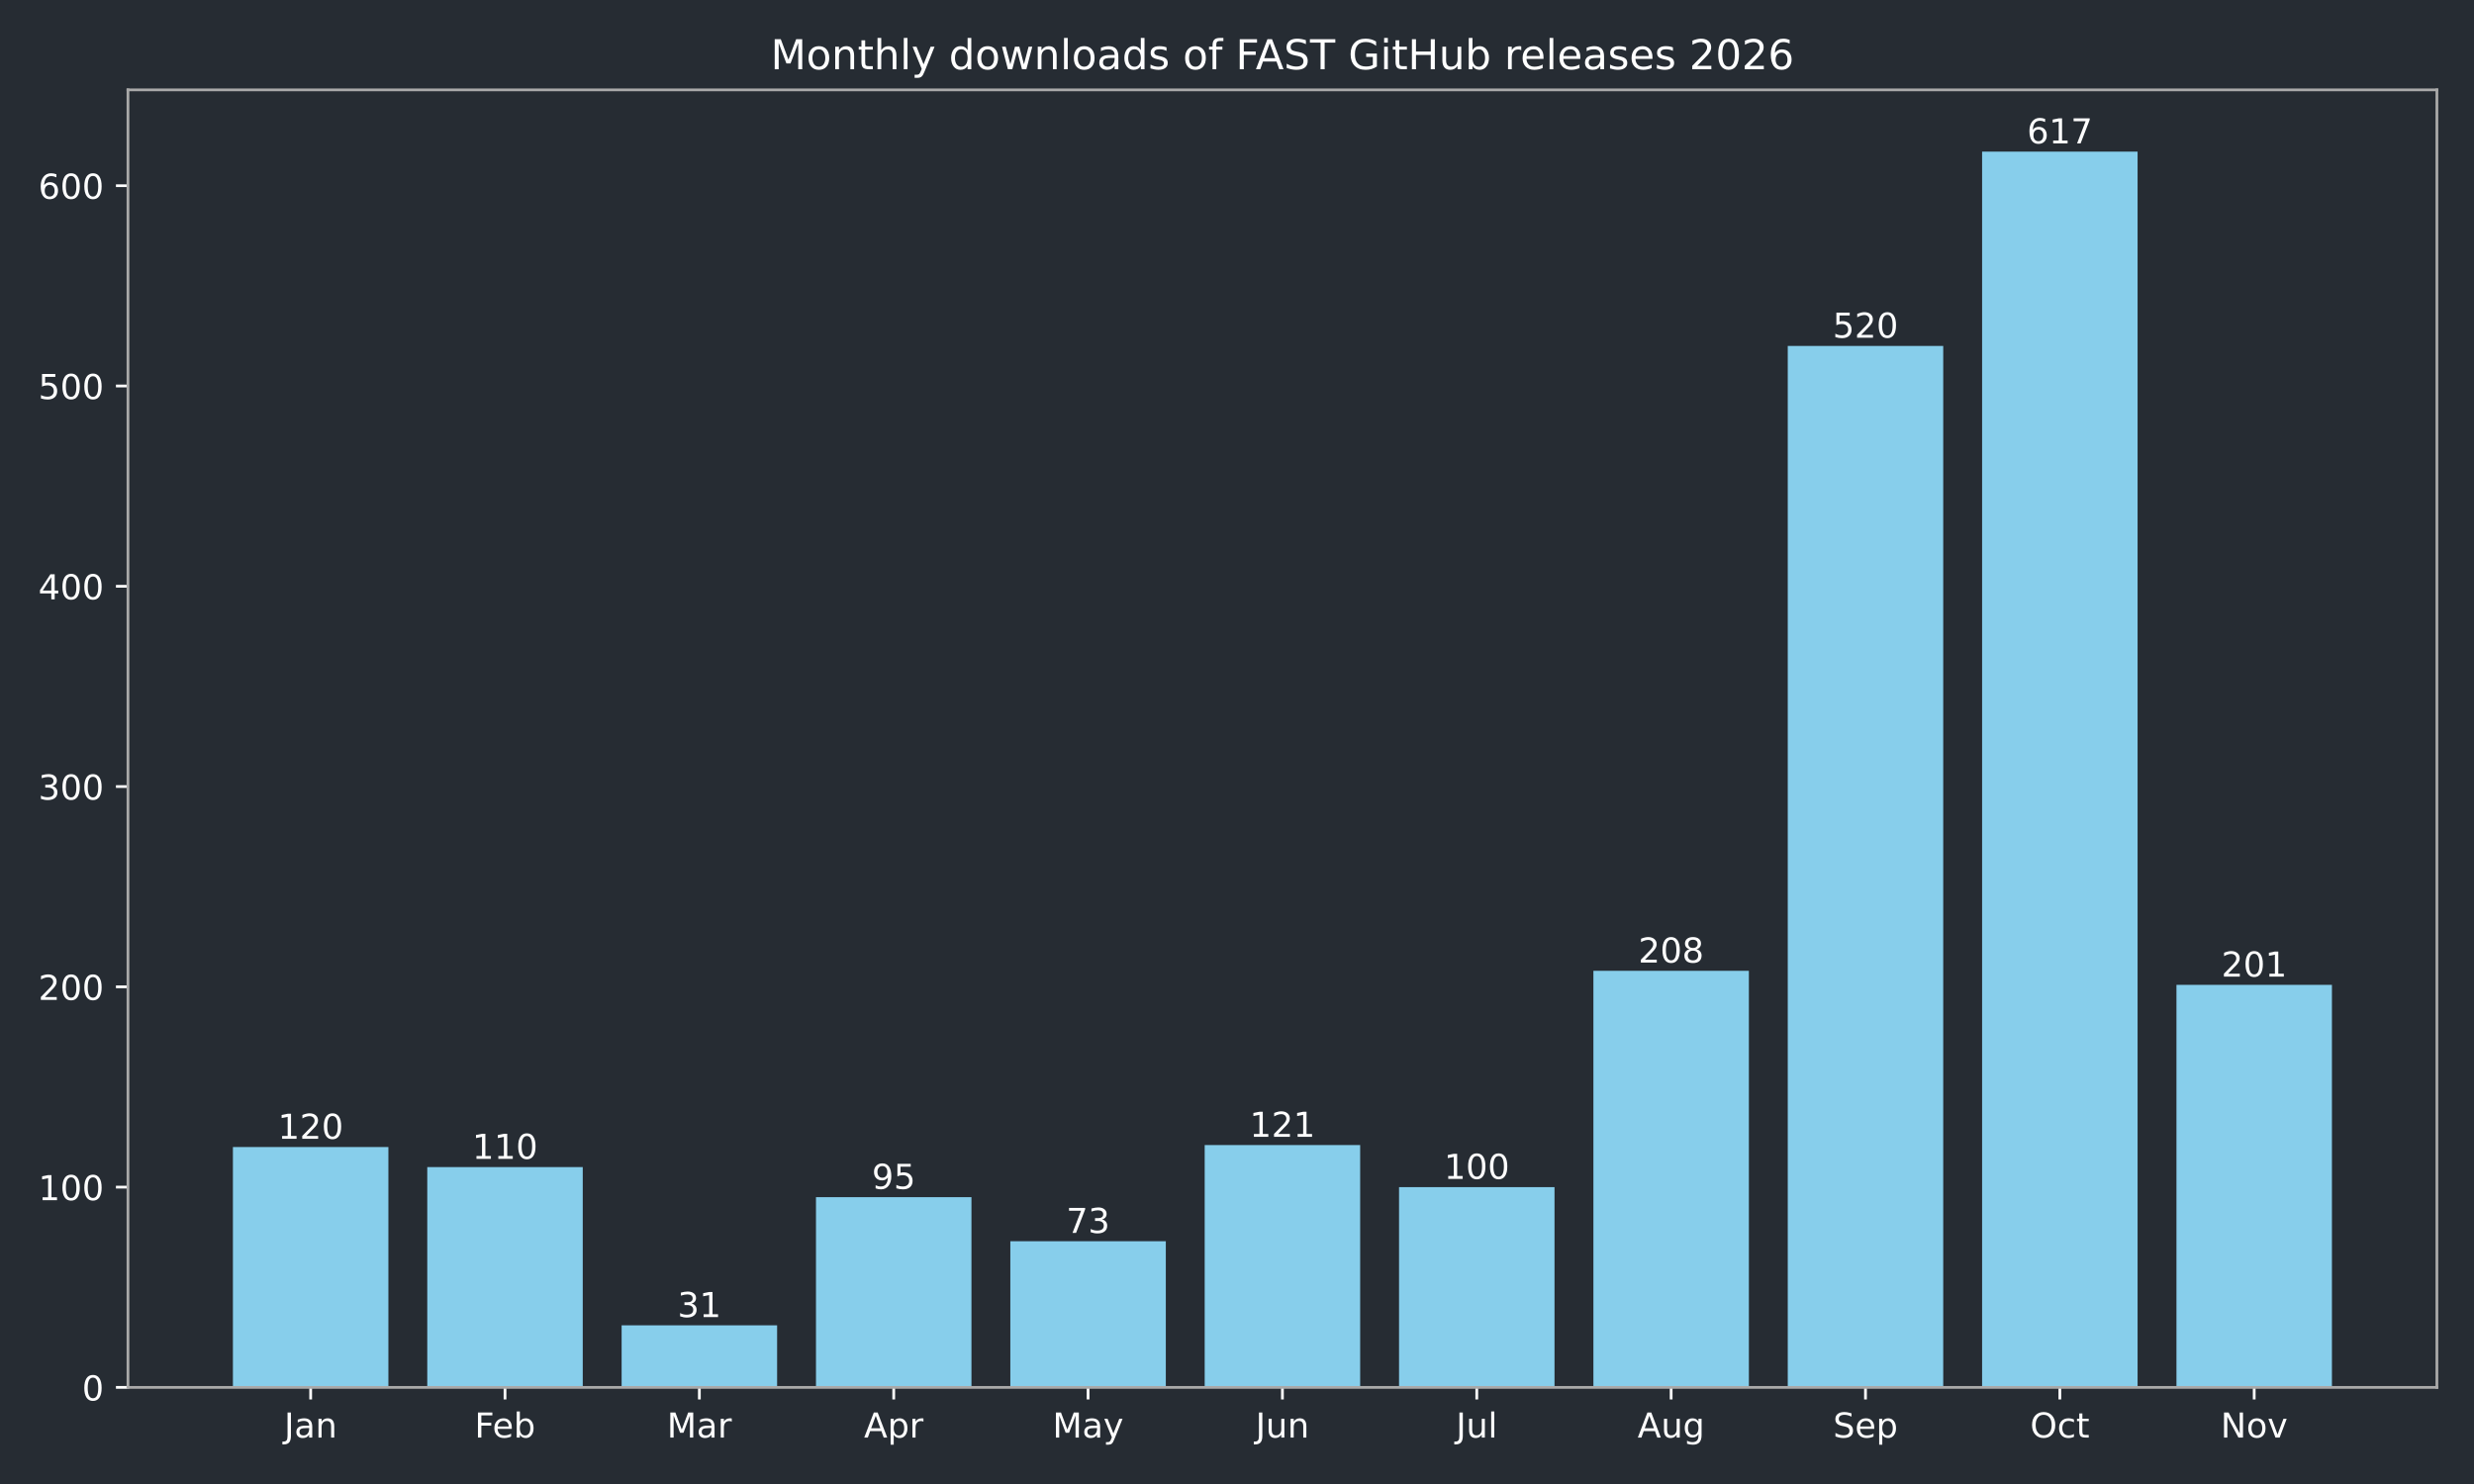
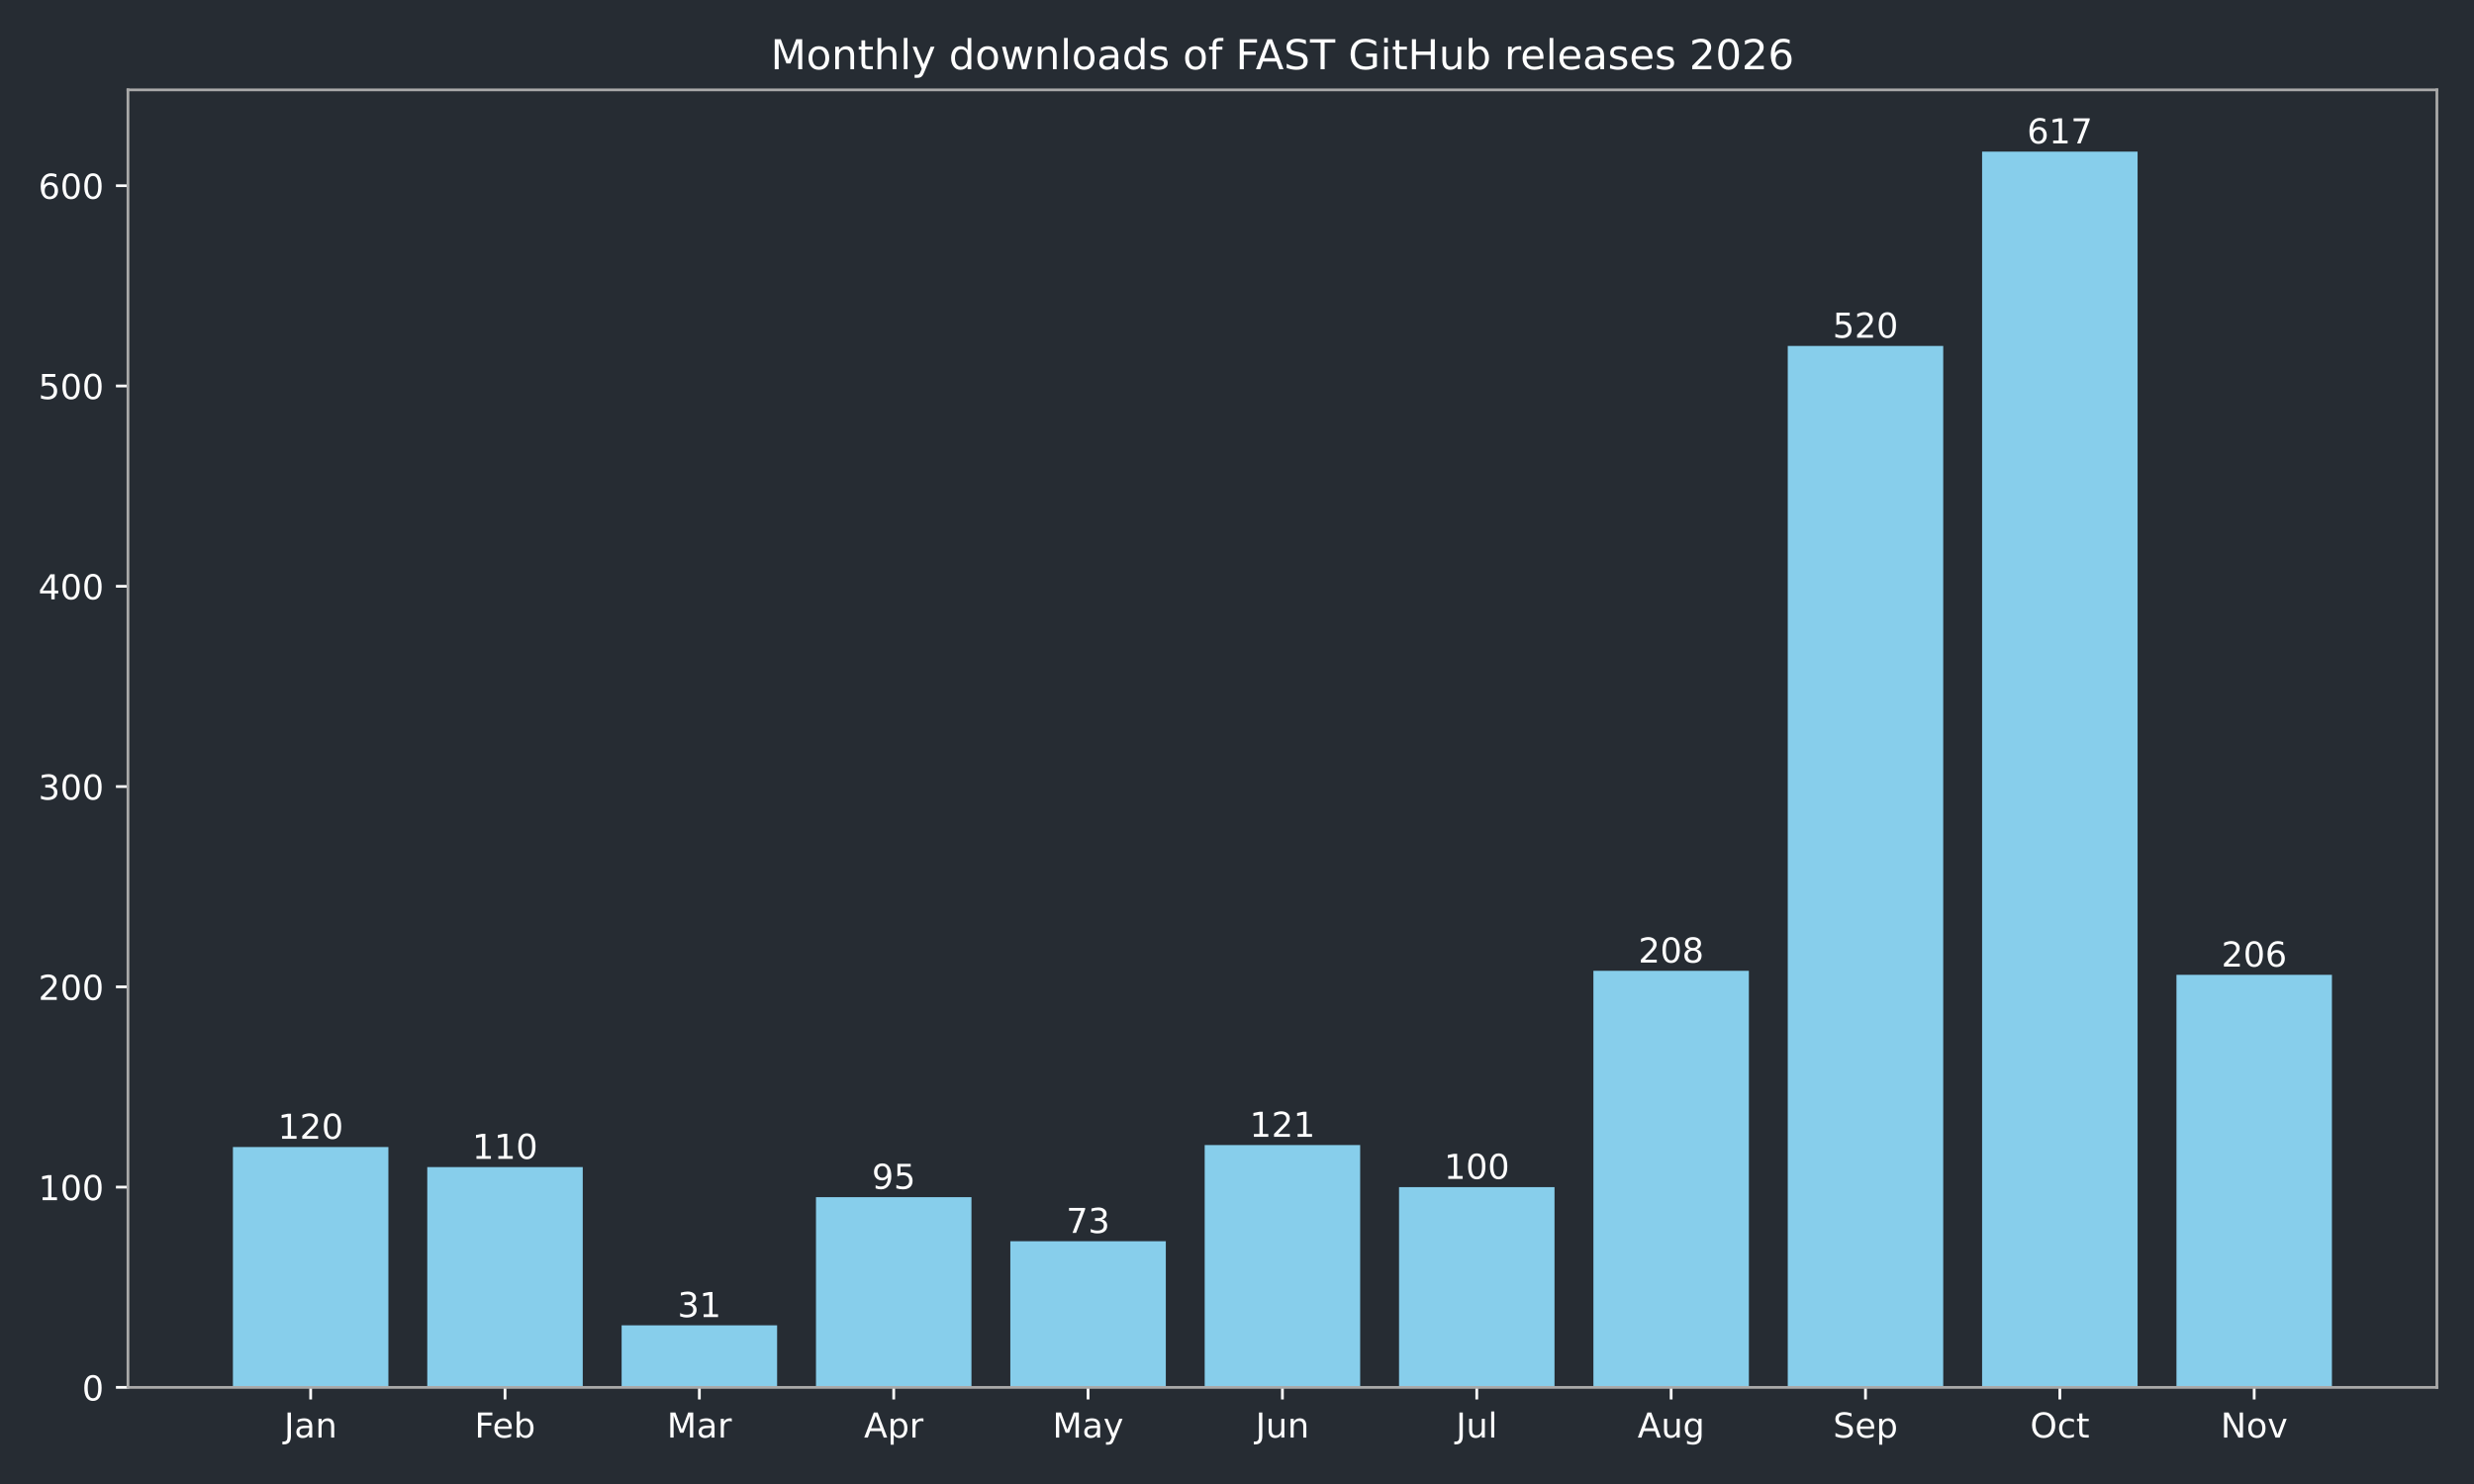
<svg xmlns="http://www.w3.org/2000/svg" xmlns:xlink="http://www.w3.org/1999/xlink" width="720pt" height="432pt" viewBox="0 0 720 432" version="1.1">
  <defs>
    <style type="text/css">*{stroke-linejoin: round; stroke-linecap: butt}</style>
  </defs>
  <g id="figure_1">
    <g id="patch_1">
      <path d="M 0 432  L 720 432  L 720 0  L 0 0  z " style="fill: #262c33" />
    </g>
    <g id="axes_1">
      <g id="patch_2">
        <path d="M 37.24 403.878  L 709.2 403.878  L 709.2 26.16  L 37.24 26.16  z " style="fill: #262c33" />
      </g>
      <g id="patch_3">
-         <path d="M 67.784 403.878  L 113.033 403.878  L 113.033 333.914  L 67.784 333.914  z " clip-path="url(#pe9939efbba)" style="fill: #87ceeb" />
+         <path d="M 67.784 403.878  L 113.033 403.878  L 113.033 333.914  L 67.784 333.914  z " clip-path="url(#p6dd2b23f5d)" style="fill: #87ceeb" />
      </g>
      <g id="patch_4">
-         <path d="M 124.346 403.878  L 169.596 403.878  L 169.596 339.744  L 124.346 339.744  z " clip-path="url(#pe9939efbba)" style="fill: #87ceeb" />
+         <path d="M 124.346 403.878  L 169.596 403.878  L 169.596 339.744  L 124.346 339.744  z " clip-path="url(#p6dd2b23f5d)" style="fill: #87ceeb" />
      </g>
      <g id="patch_5">
-         <path d="M 180.908 403.878  L 226.158 403.878  L 226.158 385.804  L 180.908 385.804  z " clip-path="url(#pe9939efbba)" style="fill: #87ceeb" />
+         <path d="M 180.908 403.878  L 226.158 403.878  L 226.158 385.804  L 180.908 385.804  z " clip-path="url(#p6dd2b23f5d)" style="fill: #87ceeb" />
      </g>
      <g id="patch_6">
-         <path d="M 237.471 403.878  L 282.72 403.878  L 282.72 348.49  L 237.471 348.49  z " clip-path="url(#pe9939efbba)" style="fill: #87ceeb" />
+         <path d="M 237.471 403.878  L 282.72 403.878  L 282.72 348.49  L 237.471 348.49  z " clip-path="url(#p6dd2b23f5d)" style="fill: #87ceeb" />
      </g>
      <g id="patch_7">
-         <path d="M 294.033 403.878  L 339.283 403.878  L 339.283 361.316  L 294.033 361.316  z " clip-path="url(#pe9939efbba)" style="fill: #87ceeb" />
+         <path d="M 294.033 403.878  L 339.283 403.878  L 339.283 361.316  L 294.033 361.316  z " clip-path="url(#p6dd2b23f5d)" style="fill: #87ceeb" />
      </g>
      <g id="patch_8">
-         <path d="M 350.595 403.878  L 395.845 403.878  L 395.845 333.331  L 350.595 333.331  z " clip-path="url(#pe9939efbba)" style="fill: #87ceeb" />
+         <path d="M 350.595 403.878  L 395.845 403.878  L 395.845 333.331  L 350.595 333.331  z " clip-path="url(#p6dd2b23f5d)" style="fill: #87ceeb" />
      </g>
      <g id="patch_9">
-         <path d="M 407.157 403.878  L 452.407 403.878  L 452.407 345.574  L 407.157 345.574  z " clip-path="url(#pe9939efbba)" style="fill: #87ceeb" />
+         <path d="M 407.157 403.878  L 452.407 403.878  L 452.407 345.574  L 407.157 345.574  z " clip-path="url(#p6dd2b23f5d)" style="fill: #87ceeb" />
      </g>
      <g id="patch_10">
-         <path d="M 463.72 403.878  L 508.969 403.878  L 508.969 282.607  L 463.72 282.607  z " clip-path="url(#pe9939efbba)" style="fill: #87ceeb" />
+         <path d="M 463.72 403.878  L 508.969 403.878  L 508.969 282.607  L 463.72 282.607  z " clip-path="url(#p6dd2b23f5d)" style="fill: #87ceeb" />
      </g>
      <g id="patch_11">
-         <path d="M 520.282 403.878  L 565.532 403.878  L 565.532 100.701  L 520.282 100.701  z " clip-path="url(#pe9939efbba)" style="fill: #87ceeb" />
+         <path d="M 520.282 403.878  L 565.532 403.878  L 565.532 100.701  L 520.282 100.701  z " clip-path="url(#p6dd2b23f5d)" style="fill: #87ceeb" />
      </g>
      <g id="patch_12">
-         <path d="M 576.844 403.878  L 622.094 403.878  L 622.094 44.147  L 576.844 44.147  z " clip-path="url(#pe9939efbba)" style="fill: #87ceeb" />
+         <path d="M 576.844 403.878  L 622.094 403.878  L 622.094 44.147  L 576.844 44.147  z " clip-path="url(#p6dd2b23f5d)" style="fill: #87ceeb" />
      </g>
      <g id="patch_13">
-         <path d="M 633.407 403.878  L 678.656 403.878  L 678.656 286.688  L 633.407 286.688  z " clip-path="url(#pe9939efbba)" style="fill: #87ceeb" />
+         <path d="M 633.407 403.878  L 678.656 403.878  L 678.656 283.773  L 633.407 283.773  z " clip-path="url(#p6dd2b23f5d)" style="fill: #87ceeb" />
      </g>
      <g id="matplotlib.axis_1">
        <g id="xtick_1">
          <g id="line2d_1">
            <defs>
-               <path id="m8a10f8e6ec" d="M 0 0  L 0 3.5  " style="stroke: #ffffff; stroke-width: 0.8" />
+               <path id="m0f70cb40b8" d="M 0 0  L 0 3.5  " style="stroke: #ffffff; stroke-width: 0.8" />
            </defs>
            <g>
-               <use xlink:href="#m8a10f8e6ec" x="90.409" y="403.878" style="fill: #ffffff; stroke: #ffffff; stroke-width: 0.8" />
+               <use xlink:href="#m0f70cb40b8" x="90.409" y="403.878" style="fill: #ffffff; stroke: #ffffff; stroke-width: 0.8" />
            </g>
          </g>
          <g id="text_1">
            <g style="fill: #ffffff" transform="translate(82.70074 418.4753) scale(0.1 -0.1)">
              <defs>
                <path id="DejaVuSans-2d" d="M 628 4666  L 1259 4666  L 1259 325  Q 1259 -519 939 -900  Q 619 -1281 -91 -1281  L -331 -1281  L -331 -750  L -134 -750  Q 284 -750 456 -515  Q 628 -281 628 325  L 628 4666  z " transform="scale(0.015625)" />
                <path id="DejaVuSans-44" d="M 2194 1759  Q 1497 1759 1228 1600  Q 959 1441 959 1056  Q 959 750 1161 570  Q 1363 391 1709 391  Q 2188 391 2477 730  Q 2766 1069 2766 1631  L 2766 1759  L 2194 1759  z M 3341 1997  L 3341 0  L 2766 0  L 2766 531  Q 2569 213 2275 61  Q 1981 -91 1556 -91  Q 1019 -91 701 211  Q 384 513 384 1019  Q 384 1609 779 1909  Q 1175 2209 1959 2209  L 2766 2209  L 2766 2266  Q 2766 2663 2505 2880  Q 2244 3097 1772 3097  Q 1472 3097 1187 3025  Q 903 2953 641 2809  L 641 3341  Q 956 3463 1253 3523  Q 1550 3584 1831 3584  Q 2591 3584 2966 3190  Q 3341 2797 3341 1997  z " transform="scale(0.015625)" />
                <path id="DejaVuSans-51" d="M 3513 2113  L 3513 0  L 2938 0  L 2938 2094  Q 2938 2591 2744 2837  Q 2550 3084 2163 3084  Q 1697 3084 1428 2787  Q 1159 2491 1159 1978  L 1159 0  L 581 0  L 581 3500  L 1159 3500  L 1159 2956  Q 1366 3272 1645 3428  Q 1925 3584 2291 3584  Q 2894 3584 3203 3211  Q 3513 2838 3513 2113  z " transform="scale(0.015625)" />
              </defs>
              <use xlink:href="#DejaVuSans-2d" />
              <use xlink:href="#DejaVuSans-44" transform="translate(29.5 0)" />
              <use xlink:href="#DejaVuSans-51" transform="translate(90.78125 0)" />
            </g>
          </g>
        </g>
        <g id="xtick_2">
          <g id="line2d_2">
            <g>
-               <use xlink:href="#m8a10f8e6ec" x="146.971" y="403.878" style="fill: #ffffff; stroke: #ffffff; stroke-width: 0.8" />
+               <use xlink:href="#m0f70cb40b8" x="146.971" y="403.878" style="fill: #ffffff; stroke: #ffffff; stroke-width: 0.8" />
            </g>
          </g>
          <g id="text_2">
            <g style="fill: #ffffff" transform="translate(138.1177 418.4761) scale(0.1 -0.1)">
              <defs>
                <path id="DejaVuSans-29" d="M 628 4666  L 3309 4666  L 3309 4134  L 1259 4134  L 1259 2759  L 3109 2759  L 3109 2228  L 1259 2228  L 1259 0  L 628 0  L 628 4666  z " transform="scale(0.015625)" />
                <path id="DejaVuSans-48" d="M 3597 1894  L 3597 1613  L 953 1613  Q 991 1019 1311 708  Q 1631 397 2203 397  Q 2534 397 2845 478  Q 3156 559 3463 722  L 3463 178  Q 3153 47 2828 -22  Q 2503 -91 2169 -91  Q 1331 -91 842 396  Q 353 884 353 1716  Q 353 2575 817 3079  Q 1281 3584 2069 3584  Q 2775 3584 3186 3129  Q 3597 2675 3597 1894  z M 3022 2063  Q 3016 2534 2758 2815  Q 2500 3097 2075 3097  Q 1594 3097 1305 2825  Q 1016 2553 972 2059  L 3022 2063  z " transform="scale(0.015625)" />
                <path id="DejaVuSans-45" d="M 3116 1747  Q 3116 2381 2855 2742  Q 2594 3103 2138 3103  Q 1681 3103 1420 2742  Q 1159 2381 1159 1747  Q 1159 1113 1420 752  Q 1681 391 2138 391  Q 2594 391 2855 752  Q 3116 1113 3116 1747  z M 1159 2969  Q 1341 3281 1617 3432  Q 1894 3584 2278 3584  Q 2916 3584 3314 3078  Q 3713 2572 3713 1747  Q 3713 922 3314 415  Q 2916 -91 2278 -91  Q 1894 -91 1617 61  Q 1341 213 1159 525  L 1159 0  L 581 0  L 581 4863  L 1159 4863  L 1159 2969  z " transform="scale(0.015625)" />
              </defs>
              <use xlink:href="#DejaVuSans-29" />
              <use xlink:href="#DejaVuSans-48" transform="translate(52.04688 0)" />
              <use xlink:href="#DejaVuSans-45" transform="translate(113.5781 0)" />
            </g>
          </g>
        </g>
        <g id="xtick_3">
          <g id="line2d_3">
            <g>
-               <use xlink:href="#m8a10f8e6ec" x="203.533" y="403.878" style="fill: #ffffff; stroke: #ffffff; stroke-width: 0.8" />
+               <use xlink:href="#m0f70cb40b8" x="203.533" y="403.878" style="fill: #ffffff; stroke: #ffffff; stroke-width: 0.8" />
            </g>
          </g>
          <g id="text_3">
            <g style="fill: #ffffff" transform="translate(194.0995 418.4753) scale(0.1 -0.1)">
              <defs>
                <path id="DejaVuSans-30" d="M 628 4666  L 1569 4666  L 2759 1491  L 3956 4666  L 4897 4666  L 4897 0  L 4281 0  L 4281 4097  L 3078 897  L 2444 897  L 1241 4097  L 1241 0  L 628 0  L 628 4666  z " transform="scale(0.015625)" />
                <path id="DejaVuSans-55" d="M 2631 2963  Q 2534 3019 2420 3045  Q 2306 3072 2169 3072  Q 1681 3072 1420 2755  Q 1159 2438 1159 1844  L 1159 0  L 581 0  L 581 3500  L 1159 3500  L 1159 2956  Q 1341 3275 1631 3429  Q 1922 3584 2338 3584  Q 2397 3584 2469 3576  Q 2541 3569 2628 3553  L 2631 2963  z " transform="scale(0.015625)" />
              </defs>
              <use xlink:href="#DejaVuSans-30" />
              <use xlink:href="#DejaVuSans-44" transform="translate(86.28125 0)" />
              <use xlink:href="#DejaVuSans-55" transform="translate(147.5625 0)" />
            </g>
          </g>
        </g>
        <g id="xtick_4">
          <g id="line2d_4">
            <g>
-               <use xlink:href="#m8a10f8e6ec" x="260.095" y="403.878" style="fill: #ffffff; stroke: #ffffff; stroke-width: 0.8" />
+               <use xlink:href="#m0f70cb40b8" x="260.095" y="403.878" style="fill: #ffffff; stroke: #ffffff; stroke-width: 0.8" />
            </g>
          </g>
          <g id="text_4">
            <g style="fill: #ffffff" transform="translate(251.4454 418.4753) scale(0.1 -0.1)">
              <defs>
                <path id="DejaVuSans-24" d="M 2188 4044  L 1331 1722  L 3047 1722  L 2188 4044  z M 1831 4666  L 2547 4666  L 4325 0  L 3669 0  L 3244 1197  L 1141 1197  L 716 0  L 50 0  L 1831 4666  z " transform="scale(0.015625)" />
                <path id="DejaVuSans-53" d="M 1159 525  L 1159 -1331  L 581 -1331  L 581 3500  L 1159 3500  L 1159 2969  Q 1341 3281 1617 3432  Q 1894 3584 2278 3584  Q 2916 3584 3314 3078  Q 3713 2572 3713 1747  Q 3713 922 3314 415  Q 2916 -91 2278 -91  Q 1894 -91 1617 61  Q 1341 213 1159 525  z M 3116 1747  Q 3116 2381 2855 2742  Q 2594 3103 2138 3103  Q 1681 3103 1420 2742  Q 1159 2381 1159 1747  Q 1159 1113 1420 752  Q 1681 391 2138 391  Q 2594 391 2855 752  Q 3116 1113 3116 1747  z " transform="scale(0.015625)" />
              </defs>
              <use xlink:href="#DejaVuSans-24" />
              <use xlink:href="#DejaVuSans-53" transform="translate(68.40625 0)" />
              <use xlink:href="#DejaVuSans-55" transform="translate(131.8906 0)" />
            </g>
          </g>
        </g>
        <g id="xtick_5">
          <g id="line2d_5">
            <g>
-               <use xlink:href="#m8a10f8e6ec" x="316.658" y="403.878" style="fill: #ffffff; stroke: #ffffff; stroke-width: 0.8" />
+               <use xlink:href="#m0f70cb40b8" x="316.658" y="403.878" style="fill: #ffffff; stroke: #ffffff; stroke-width: 0.8" />
            </g>
          </g>
          <g id="text_5">
            <g style="fill: #ffffff" transform="translate(306.3202 418.4753) scale(0.1 -0.1)">
              <defs>
                <path id="DejaVuSans-5c" d="M 2059 -325  Q 1816 -950 1584 -1140  Q 1353 -1331 966 -1331  L 506 -1331  L 506 -850  L 844 -850  Q 1081 -850 1212 -737  Q 1344 -625 1503 -206  L 1606 56  L 191 3500  L 800 3500  L 1894 763  L 2988 3500  L 3597 3500  L 2059 -325  z " transform="scale(0.015625)" />
              </defs>
              <use xlink:href="#DejaVuSans-30" />
              <use xlink:href="#DejaVuSans-44" transform="translate(86.28125 0)" />
              <use xlink:href="#DejaVuSans-5c" transform="translate(147.5625 0)" />
            </g>
          </g>
        </g>
        <g id="xtick_6">
          <g id="line2d_6">
            <g>
-               <use xlink:href="#m8a10f8e6ec" x="373.22" y="403.878" style="fill: #ffffff; stroke: #ffffff; stroke-width: 0.8" />
+               <use xlink:href="#m0f70cb40b8" x="373.22" y="403.878" style="fill: #ffffff; stroke: #ffffff; stroke-width: 0.8" />
            </g>
          </g>
          <g id="text_6">
            <g style="fill: #ffffff" transform="translate(365.4075 418.4753) scale(0.1 -0.1)">
              <defs>
                <path id="DejaVuSans-58" d="M 544 1381  L 544 3500  L 1119 3500  L 1119 1403  Q 1119 906 1312 657  Q 1506 409 1894 409  Q 2359 409 2629 706  Q 2900 1003 2900 1516  L 2900 3500  L 3475 3500  L 3475 0  L 2900 0  L 2900 538  Q 2691 219 2414 64  Q 2138 -91 1772 -91  Q 1169 -91 856 284  Q 544 659 544 1381  z M 1991 3584  L 1991 3584  z " transform="scale(0.015625)" />
              </defs>
              <use xlink:href="#DejaVuSans-2d" />
              <use xlink:href="#DejaVuSans-58" transform="translate(29.5 0)" />
              <use xlink:href="#DejaVuSans-51" transform="translate(92.875 0)" />
            </g>
          </g>
        </g>
        <g id="xtick_7">
          <g id="line2d_7">
            <g>
-               <use xlink:href="#m8a10f8e6ec" x="429.782" y="403.878" style="fill: #ffffff; stroke: #ffffff; stroke-width: 0.8" />
+               <use xlink:href="#m0f70cb40b8" x="429.782" y="403.878" style="fill: #ffffff; stroke: #ffffff; stroke-width: 0.8" />
            </g>
          </g>
          <g id="text_7">
            <g style="fill: #ffffff" transform="translate(423.7495 418.4761) scale(0.1 -0.1)">
              <defs>
                <path id="DejaVuSans-4f" d="M 603 4863  L 1178 4863  L 1178 0  L 603 0  L 603 4863  z " transform="scale(0.015625)" />
              </defs>
              <use xlink:href="#DejaVuSans-2d" />
              <use xlink:href="#DejaVuSans-58" transform="translate(29.5 0)" />
              <use xlink:href="#DejaVuSans-4f" transform="translate(92.875 0)" />
            </g>
          </g>
        </g>
        <g id="xtick_8">
          <g id="line2d_8">
            <g>
-               <use xlink:href="#m8a10f8e6ec" x="486.345" y="403.878" style="fill: #ffffff; stroke: #ffffff; stroke-width: 0.8" />
+               <use xlink:href="#m0f70cb40b8" x="486.345" y="403.878" style="fill: #ffffff; stroke: #ffffff; stroke-width: 0.8" />
            </g>
          </g>
          <g id="text_8">
            <g style="fill: #ffffff" transform="translate(476.5813 418.4753) scale(0.1 -0.1)">
              <defs>
                <path id="DejaVuSans-4a" d="M 2906 1791  Q 2906 2416 2648 2759  Q 2391 3103 1925 3103  Q 1463 3103 1205 2759  Q 947 2416 947 1791  Q 947 1169 1205 825  Q 1463 481 1925 481  Q 2391 481 2648 825  Q 2906 1169 2906 1791  z M 3481 434  Q 3481 -459 3084 -895  Q 2688 -1331 1869 -1331  Q 1566 -1331 1297 -1286  Q 1028 -1241 775 -1147  L 775 -588  Q 1028 -725 1275 -790  Q 1522 -856 1778 -856  Q 2344 -856 2625 -561  Q 2906 -266 2906 331  L 2906 616  Q 2728 306 2450 153  Q 2172 0 1784 0  Q 1141 0 747 490  Q 353 981 353 1791  Q 353 2603 747 3093  Q 1141 3584 1784 3584  Q 2172 3584 2450 3431  Q 2728 3278 2906 2969  L 2906 3500  L 3481 3500  L 3481 434  z " transform="scale(0.015625)" />
              </defs>
              <use xlink:href="#DejaVuSans-24" />
              <use xlink:href="#DejaVuSans-58" transform="translate(68.40625 0)" />
              <use xlink:href="#DejaVuSans-4a" transform="translate(131.7812 0)" />
            </g>
          </g>
        </g>
        <g id="xtick_9">
          <g id="line2d_9">
            <g>
-               <use xlink:href="#m8a10f8e6ec" x="542.907" y="403.878" style="fill: #ffffff; stroke: #ffffff; stroke-width: 0.8" />
+               <use xlink:href="#m0f70cb40b8" x="542.907" y="403.878" style="fill: #ffffff; stroke: #ffffff; stroke-width: 0.8" />
            </g>
          </g>
          <g id="text_9">
            <g style="fill: #ffffff" transform="translate(533.4819 418.4753) scale(0.1 -0.1)">
              <defs>
                <path id="DejaVuSans-36" d="M 3425 4513  L 3425 3897  Q 3066 4069 2747 4153  Q 2428 4238 2131 4238  Q 1616 4238 1336 4038  Q 1056 3838 1056 3469  Q 1056 3159 1242 3001  Q 1428 2844 1947 2747  L 2328 2669  Q 3034 2534 3370 2195  Q 3706 1856 3706 1288  Q 3706 609 3251 259  Q 2797 -91 1919 -91  Q 1588 -91 1214 -16  Q 841 59 441 206  L 441 856  Q 825 641 1194 531  Q 1563 422 1919 422  Q 2459 422 2753 634  Q 3047 847 3047 1241  Q 3047 1584 2836 1778  Q 2625 1972 2144 2069  L 1759 2144  Q 1053 2284 737 2584  Q 422 2884 422 3419  Q 422 4038 858 4394  Q 1294 4750 2059 4750  Q 2388 4750 2728 4690  Q 3069 4631 3425 4513  z " transform="scale(0.015625)" />
              </defs>
              <use xlink:href="#DejaVuSans-36" />
              <use xlink:href="#DejaVuSans-48" transform="translate(63.48438 0)" />
              <use xlink:href="#DejaVuSans-53" transform="translate(125.0156 0)" />
            </g>
          </g>
        </g>
        <g id="xtick_10">
          <g id="line2d_10">
            <g>
-               <use xlink:href="#m8a10f8e6ec" x="599.469" y="403.878" style="fill: #ffffff; stroke: #ffffff; stroke-width: 0.8" />
+               <use xlink:href="#m0f70cb40b8" x="599.469" y="403.878" style="fill: #ffffff; stroke: #ffffff; stroke-width: 0.8" />
            </g>
          </g>
          <g id="text_10">
            <g style="fill: #ffffff" transform="translate(590.8238 418.4753) scale(0.1 -0.1)">
              <defs>
                <path id="DejaVuSans-32" d="M 2522 4238  Q 1834 4238 1429 3725  Q 1025 3213 1025 2328  Q 1025 1447 1429 934  Q 1834 422 2522 422  Q 3209 422 3611 934  Q 4013 1447 4013 2328  Q 4013 3213 3611 3725  Q 3209 4238 2522 4238  z M 2522 4750  Q 3503 4750 4090 4092  Q 4678 3434 4678 2328  Q 4678 1225 4090 567  Q 3503 -91 2522 -91  Q 1538 -91 948 565  Q 359 1222 359 2328  Q 359 3434 948 4092  Q 1538 4750 2522 4750  z " transform="scale(0.015625)" />
                <path id="DejaVuSans-46" d="M 3122 3366  L 3122 2828  Q 2878 2963 2633 3030  Q 2388 3097 2138 3097  Q 1578 3097 1268 2742  Q 959 2388 959 1747  Q 959 1106 1268 751  Q 1578 397 2138 397  Q 2388 397 2633 464  Q 2878 531 3122 666  L 3122 134  Q 2881 22 2623 -34  Q 2366 -91 2075 -91  Q 1284 -91 818 406  Q 353 903 353 1747  Q 353 2603 823 3093  Q 1294 3584 2113 3584  Q 2378 3584 2631 3529  Q 2884 3475 3122 3366  z " transform="scale(0.015625)" />
                <path id="DejaVuSans-57" d="M 1172 4494  L 1172 3500  L 2356 3500  L 2356 3053  L 1172 3053  L 1172 1153  Q 1172 725 1289 603  Q 1406 481 1766 481  L 2356 481  L 2356 0  L 1766 0  Q 1100 0 847 248  Q 594 497 594 1153  L 594 3053  L 172 3053  L 172 3500  L 594 3500  L 594 4494  L 1172 4494  z " transform="scale(0.015625)" />
              </defs>
              <use xlink:href="#DejaVuSans-32" />
              <use xlink:href="#DejaVuSans-46" transform="translate(78.71875 0)" />
              <use xlink:href="#DejaVuSans-57" transform="translate(133.7031 0)" />
            </g>
          </g>
        </g>
        <g id="xtick_11">
          <g id="line2d_11">
            <g>
-               <use xlink:href="#m8a10f8e6ec" x="656.031" y="403.878" style="fill: #ffffff; stroke: #ffffff; stroke-width: 0.8" />
+               <use xlink:href="#m0f70cb40b8" x="656.031" y="403.878" style="fill: #ffffff; stroke: #ffffff; stroke-width: 0.8" />
            </g>
          </g>
          <g id="text_11">
            <g style="fill: #ffffff" transform="translate(646.2721 418.4753) scale(0.1 -0.1)">
              <defs>
                <path id="DejaVuSans-31" d="M 628 4666  L 1478 4666  L 3547 763  L 3547 4666  L 4159 4666  L 4159 0  L 3309 0  L 1241 3903  L 1241 0  L 628 0  L 628 4666  z " transform="scale(0.015625)" />
                <path id="DejaVuSans-52" d="M 1959 3097  Q 1497 3097 1228 2736  Q 959 2375 959 1747  Q 959 1119 1226 758  Q 1494 397 1959 397  Q 2419 397 2687 759  Q 2956 1122 2956 1747  Q 2956 2369 2687 2733  Q 2419 3097 1959 3097  z M 1959 3584  Q 2709 3584 3137 3096  Q 3566 2609 3566 1747  Q 3566 888 3137 398  Q 2709 -91 1959 -91  Q 1206 -91 779 398  Q 353 888 353 1747  Q 353 2609 779 3096  Q 1206 3584 1959 3584  z " transform="scale(0.015625)" />
                <path id="DejaVuSans-59" d="M 191 3500  L 800 3500  L 1894 563  L 2988 3500  L 3597 3500  L 2284 0  L 1503 0  L 191 3500  z " transform="scale(0.015625)" />
              </defs>
              <use xlink:href="#DejaVuSans-31" />
              <use xlink:href="#DejaVuSans-52" transform="translate(74.8125 0)" />
              <use xlink:href="#DejaVuSans-59" transform="translate(136 0)" />
            </g>
          </g>
        </g>
      </g>
      <g id="matplotlib.axis_2">
        <g id="ytick_1">
          <g id="line2d_12">
            <defs>
-               <path id="m1e0871f3fa" d="M 0 0  L -3.5 0  " style="stroke: #ffffff; stroke-width: 0.8" />
+               <path id="m1ef36c562e" d="M 0 0  L -3.5 0  " style="stroke: #ffffff; stroke-width: 0.8" />
            </defs>
            <g>
-               <use xlink:href="#m1e0871f3fa" x="37.24" y="403.878" style="fill: #ffffff; stroke: #ffffff; stroke-width: 0.8" />
+               <use xlink:href="#m1ef36c562e" x="37.24" y="403.878" style="fill: #ffffff; stroke: #ffffff; stroke-width: 0.8" />
            </g>
          </g>
          <g id="text_12">
            <g style="fill: #ffffff" transform="translate(23.8775 407.6765) scale(0.1 -0.1)">
              <defs>
                <path id="DejaVuSans-13" d="M 2034 4250  Q 1547 4250 1301 3770  Q 1056 3291 1056 2328  Q 1056 1369 1301 889  Q 1547 409 2034 409  Q 2525 409 2770 889  Q 3016 1369 3016 2328  Q 3016 3291 2770 3770  Q 2525 4250 2034 4250  z M 2034 4750  Q 2819 4750 3233 4129  Q 3647 3509 3647 2328  Q 3647 1150 3233 529  Q 2819 -91 2034 -91  Q 1250 -91 836 529  Q 422 1150 422 2328  Q 422 3509 836 4129  Q 1250 4750 2034 4750  z " transform="scale(0.015625)" />
              </defs>
              <use xlink:href="#DejaVuSans-13" />
            </g>
          </g>
        </g>
        <g id="ytick_2">
          <g id="line2d_13">
            <g>
-               <use xlink:href="#m1e0871f3fa" x="37.24" y="345.574" style="fill: #ffffff; stroke: #ffffff; stroke-width: 0.8" />
+               <use xlink:href="#m1ef36c562e" x="37.24" y="345.574" style="fill: #ffffff; stroke: #ffffff; stroke-width: 0.8" />
            </g>
          </g>
          <g id="text_13">
            <g style="fill: #ffffff" transform="translate(11.1525 349.3732) scale(0.1 -0.1)">
              <defs>
                <path id="DejaVuSans-14" d="M 794 531  L 1825 531  L 1825 4091  L 703 3866  L 703 4441  L 1819 4666  L 2450 4666  L 2450 531  L 3481 531  L 3481 0  L 794 0  L 794 531  z " transform="scale(0.015625)" />
              </defs>
              <use xlink:href="#DejaVuSans-14" />
              <use xlink:href="#DejaVuSans-13" transform="translate(63.625 0)" />
              <use xlink:href="#DejaVuSans-13" transform="translate(127.25 0)" />
            </g>
          </g>
        </g>
        <g id="ytick_3">
          <g id="line2d_14">
            <g>
-               <use xlink:href="#m1e0871f3fa" x="37.24" y="287.271" style="fill: #ffffff; stroke: #ffffff; stroke-width: 0.8" />
+               <use xlink:href="#m1ef36c562e" x="37.24" y="287.271" style="fill: #ffffff; stroke: #ffffff; stroke-width: 0.8" />
            </g>
          </g>
          <g id="text_14">
            <g style="fill: #ffffff" transform="translate(11.1525 291.07) scale(0.1 -0.1)">
              <defs>
                <path id="DejaVuSans-15" d="M 1228 531  L 3431 531  L 3431 0  L 469 0  L 469 531  Q 828 903 1448 1529  Q 2069 2156 2228 2338  Q 2531 2678 2651 2914  Q 2772 3150 2772 3378  Q 2772 3750 2511 3984  Q 2250 4219 1831 4219  Q 1534 4219 1204 4116  Q 875 4013 500 3803  L 500 4441  Q 881 4594 1212 4672  Q 1544 4750 1819 4750  Q 2544 4750 2975 4387  Q 3406 4025 3406 3419  Q 3406 3131 3298 2873  Q 3191 2616 2906 2266  Q 2828 2175 2409 1742  Q 1991 1309 1228 531  z " transform="scale(0.015625)" />
              </defs>
              <use xlink:href="#DejaVuSans-15" />
              <use xlink:href="#DejaVuSans-13" transform="translate(63.625 0)" />
              <use xlink:href="#DejaVuSans-13" transform="translate(127.25 0)" />
            </g>
          </g>
        </g>
        <g id="ytick_4">
          <g id="line2d_15">
            <g>
-               <use xlink:href="#m1e0871f3fa" x="37.24" y="228.968" style="fill: #ffffff; stroke: #ffffff; stroke-width: 0.8" />
+               <use xlink:href="#m1ef36c562e" x="37.24" y="228.968" style="fill: #ffffff; stroke: #ffffff; stroke-width: 0.8" />
            </g>
          </g>
          <g id="text_15">
            <g style="fill: #ffffff" transform="translate(11.1525 232.7667) scale(0.1 -0.1)">
              <defs>
                <path id="DejaVuSans-16" d="M 2597 2516  Q 3050 2419 3304 2112  Q 3559 1806 3559 1356  Q 3559 666 3084 287  Q 2609 -91 1734 -91  Q 1441 -91 1130 -33  Q 819 25 488 141  L 488 750  Q 750 597 1062 519  Q 1375 441 1716 441  Q 2309 441 2620 675  Q 2931 909 2931 1356  Q 2931 1769 2642 2001  Q 2353 2234 1838 2234  L 1294 2234  L 1294 2753  L 1863 2753  Q 2328 2753 2575 2939  Q 2822 3125 2822 3475  Q 2822 3834 2567 4026  Q 2313 4219 1838 4219  Q 1578 4219 1281 4162  Q 984 4106 628 3988  L 628 4550  Q 988 4650 1302 4700  Q 1616 4750 1894 4750  Q 2613 4750 3031 4423  Q 3450 4097 3450 3541  Q 3450 3153 3228 2886  Q 3006 2619 2597 2516  z " transform="scale(0.015625)" />
              </defs>
              <use xlink:href="#DejaVuSans-16" />
              <use xlink:href="#DejaVuSans-13" transform="translate(63.625 0)" />
              <use xlink:href="#DejaVuSans-13" transform="translate(127.25 0)" />
            </g>
          </g>
        </g>
        <g id="ytick_5">
          <g id="line2d_16">
            <g>
-               <use xlink:href="#m1e0871f3fa" x="37.24" y="170.665" style="fill: #ffffff; stroke: #ffffff; stroke-width: 0.8" />
+               <use xlink:href="#m1ef36c562e" x="37.24" y="170.665" style="fill: #ffffff; stroke: #ffffff; stroke-width: 0.8" />
            </g>
          </g>
          <g id="text_16">
            <g style="fill: #ffffff" transform="translate(11.1525 174.4635) scale(0.1 -0.1)">
              <defs>
                <path id="DejaVuSans-17" d="M 2419 4116  L 825 1625  L 2419 1625  L 2419 4116  z M 2253 4666  L 3047 4666  L 3047 1625  L 3713 1625  L 3713 1100  L 3047 1100  L 3047 0  L 2419 0  L 2419 1100  L 313 1100  L 313 1709  L 2253 4666  z " transform="scale(0.015625)" />
              </defs>
              <use xlink:href="#DejaVuSans-17" />
              <use xlink:href="#DejaVuSans-13" transform="translate(63.625 0)" />
              <use xlink:href="#DejaVuSans-13" transform="translate(127.25 0)" />
            </g>
          </g>
        </g>
        <g id="ytick_6">
          <g id="line2d_17">
            <g>
-               <use xlink:href="#m1e0871f3fa" x="37.24" y="112.361" style="fill: #ffffff; stroke: #ffffff; stroke-width: 0.8" />
+               <use xlink:href="#m1ef36c562e" x="37.24" y="112.361" style="fill: #ffffff; stroke: #ffffff; stroke-width: 0.8" />
            </g>
          </g>
          <g id="text_17">
            <g style="fill: #ffffff" transform="translate(11.1525 116.1602) scale(0.1 -0.1)">
              <defs>
                <path id="DejaVuSans-18" d="M 691 4666  L 3169 4666  L 3169 4134  L 1269 4134  L 1269 2991  Q 1406 3038 1543 3061  Q 1681 3084 1819 3084  Q 2600 3084 3056 2656  Q 3513 2228 3513 1497  Q 3513 744 3044 326  Q 2575 -91 1722 -91  Q 1428 -91 1123 -41  Q 819 9 494 109  L 494 744  Q 775 591 1075 516  Q 1375 441 1709 441  Q 2250 441 2565 725  Q 2881 1009 2881 1497  Q 2881 1984 2565 2268  Q 2250 2553 1709 2553  Q 1456 2553 1204 2497  Q 953 2441 691 2322  L 691 4666  z " transform="scale(0.015625)" />
              </defs>
              <use xlink:href="#DejaVuSans-18" />
              <use xlink:href="#DejaVuSans-13" transform="translate(63.625 0)" />
              <use xlink:href="#DejaVuSans-13" transform="translate(127.25 0)" />
            </g>
          </g>
        </g>
        <g id="ytick_7">
          <g id="line2d_18">
            <g>
-               <use xlink:href="#m1e0871f3fa" x="37.24" y="54.058" style="fill: #ffffff; stroke: #ffffff; stroke-width: 0.8" />
+               <use xlink:href="#m1ef36c562e" x="37.24" y="54.058" style="fill: #ffffff; stroke: #ffffff; stroke-width: 0.8" />
            </g>
          </g>
          <g id="text_18">
            <g style="fill: #ffffff" transform="translate(11.1525 57.85694) scale(0.1 -0.1)">
              <defs>
                <path id="DejaVuSans-19" d="M 2113 2584  Q 1688 2584 1439 2293  Q 1191 2003 1191 1497  Q 1191 994 1439 701  Q 1688 409 2113 409  Q 2538 409 2786 701  Q 3034 994 3034 1497  Q 3034 2003 2786 2293  Q 2538 2584 2113 2584  z M 3366 4563  L 3366 3988  Q 3128 4100 2886 4159  Q 2644 4219 2406 4219  Q 1781 4219 1451 3797  Q 1122 3375 1075 2522  Q 1259 2794 1537 2939  Q 1816 3084 2150 3084  Q 2853 3084 3261 2657  Q 3669 2231 3669 1497  Q 3669 778 3244 343  Q 2819 -91 2113 -91  Q 1303 -91 875 529  Q 447 1150 447 2328  Q 447 3434 972 4092  Q 1497 4750 2381 4750  Q 2619 4750 2861 4703  Q 3103 4656 3366 4563  z " transform="scale(0.015625)" />
              </defs>
              <use xlink:href="#DejaVuSans-19" />
              <use xlink:href="#DejaVuSans-13" transform="translate(63.625 0)" />
              <use xlink:href="#DejaVuSans-13" transform="translate(127.25 0)" />
            </g>
          </g>
        </g>
      </g>
      <g id="patch_14">
        <path d="M 37.24 403.878  L 37.24 26.16  " style="fill: none; stroke: #a9a9a9; stroke-width: 0.8; stroke-linejoin: miter; stroke-linecap: square" />
      </g>
      <g id="patch_15">
        <path d="M 709.2 403.878  L 709.2 26.16  " style="fill: none; stroke: #a9a9a9; stroke-width: 0.8; stroke-linejoin: miter; stroke-linecap: square" />
      </g>
      <g id="patch_16">
        <path d="M 37.24 403.878  L 709.2 403.878  " style="fill: none; stroke: #a9a9a9; stroke-width: 0.8; stroke-linejoin: miter; stroke-linecap: square" />
      </g>
      <g id="patch_17">
        <path d="M 37.24 26.16  L 709.2 26.16  " style="fill: none; stroke: #a9a9a9; stroke-width: 0.8; stroke-linejoin: miter; stroke-linecap: square" />
      </g>
      <g id="text_19">
        <g style="fill: #ffffff" transform="translate(80.8648 331.5114) scale(0.1 -0.1)">
          <use xlink:href="#DejaVuSans-14" />
          <use xlink:href="#DejaVuSans-15" transform="translate(63.625 0)" />
          <use xlink:href="#DejaVuSans-13" transform="translate(127.25 0)" />
        </g>
      </g>
      <g id="text_20">
        <g style="fill: #ffffff" transform="translate(137.4271 337.3417) scale(0.1 -0.1)">
          <use xlink:href="#DejaVuSans-14" />
          <use xlink:href="#DejaVuSans-14" transform="translate(63.625 0)" />
          <use xlink:href="#DejaVuSans-13" transform="translate(127.25 0)" />
        </g>
      </g>
      <g id="text_21">
        <g style="fill: #ffffff" transform="translate(197.1706 383.4013) scale(0.1 -0.1)">
          <use xlink:href="#DejaVuSans-16" />
          <use xlink:href="#DejaVuSans-14" transform="translate(63.625 0)" />
        </g>
      </g>
      <g id="text_22">
        <g style="fill: #ffffff" transform="translate(253.7329 346.0872) scale(0.1 -0.1)">
          <defs>
            <path id="DejaVuSans-1c" d="M 703 97  L 703 672  Q 941 559 1184 500  Q 1428 441 1663 441  Q 2288 441 2617 861  Q 2947 1281 2994 2138  Q 2813 1869 2534 1725  Q 2256 1581 1919 1581  Q 1219 1581 811 2004  Q 403 2428 403 3163  Q 403 3881 828 4315  Q 1253 4750 1959 4750  Q 2769 4750 3195 4129  Q 3622 3509 3622 2328  Q 3622 1225 3098 567  Q 2575 -91 1691 -91  Q 1453 -91 1209 -44  Q 966 3 703 97  z M 1959 2075  Q 2384 2075 2632 2365  Q 2881 2656 2881 3163  Q 2881 3666 2632 3958  Q 2384 4250 1959 4250  Q 1534 4250 1286 3958  Q 1038 3666 1038 3163  Q 1038 2656 1286 2365  Q 1534 2075 1959 2075  z " transform="scale(0.015625)" />
          </defs>
          <use xlink:href="#DejaVuSans-1c" />
          <use xlink:href="#DejaVuSans-18" transform="translate(63.625 0)" />
        </g>
      </g>
      <g id="text_23">
        <g style="fill: #ffffff" transform="translate(310.2952 358.9139) scale(0.1 -0.1)">
          <defs>
            <path id="DejaVuSans-1a" d="M 525 4666  L 3525 4666  L 3525 4397  L 1831 0  L 1172 0  L 2766 4134  L 525 4134  L 525 4666  z " transform="scale(0.015625)" />
          </defs>
          <use xlink:href="#DejaVuSans-1a" />
          <use xlink:href="#DejaVuSans-16" transform="translate(63.625 0)" />
        </g>
      </g>
      <g id="text_24">
        <g style="fill: #ffffff" transform="translate(363.6762 330.9284) scale(0.1 -0.1)">
          <use xlink:href="#DejaVuSans-14" />
          <use xlink:href="#DejaVuSans-15" transform="translate(63.625 0)" />
          <use xlink:href="#DejaVuSans-14" transform="translate(127.25 0)" />
        </g>
      </g>
      <g id="text_25">
        <g style="fill: #ffffff" transform="translate(420.2385 343.1721) scale(0.1 -0.1)">
          <use xlink:href="#DejaVuSans-14" />
          <use xlink:href="#DejaVuSans-13" transform="translate(63.625 0)" />
          <use xlink:href="#DejaVuSans-13" transform="translate(127.25 0)" />
        </g>
      </g>
      <g id="text_26">
        <g style="fill: #ffffff" transform="translate(476.8008 280.2045) scale(0.1 -0.1)">
          <defs>
            <path id="DejaVuSans-1b" d="M 2034 2216  Q 1584 2216 1326 1975  Q 1069 1734 1069 1313  Q 1069 891 1326 650  Q 1584 409 2034 409  Q 2484 409 2743 651  Q 3003 894 3003 1313  Q 3003 1734 2745 1975  Q 2488 2216 2034 2216  z M 1403 2484  Q 997 2584 770 2862  Q 544 3141 544 3541  Q 544 4100 942 4425  Q 1341 4750 2034 4750  Q 2731 4750 3128 4425  Q 3525 4100 3525 3541  Q 3525 3141 3298 2862  Q 3072 2584 2669 2484  Q 3125 2378 3379 2068  Q 3634 1759 3634 1313  Q 3634 634 3220 271  Q 2806 -91 2034 -91  Q 1263 -91 848 271  Q 434 634 434 1313  Q 434 1759 690 2068  Q 947 2378 1403 2484  z M 1172 3481  Q 1172 3119 1398 2916  Q 1625 2713 2034 2713  Q 2441 2713 2670 2916  Q 2900 3119 2900 3481  Q 2900 3844 2670 4047  Q 2441 4250 2034 4250  Q 1625 4250 1398 4047  Q 1172 3844 1172 3481  z " transform="scale(0.015625)" />
          </defs>
          <use xlink:href="#DejaVuSans-15" />
          <use xlink:href="#DejaVuSans-13" transform="translate(63.625 0)" />
          <use xlink:href="#DejaVuSans-1b" transform="translate(127.25 0)" />
        </g>
      </g>
      <g id="text_27">
        <g style="fill: #ffffff" transform="translate(533.3631 98.29837) scale(0.1 -0.1)">
          <use xlink:href="#DejaVuSans-18" />
          <use xlink:href="#DejaVuSans-15" transform="translate(63.625 0)" />
          <use xlink:href="#DejaVuSans-13" transform="translate(127.25 0)" />
        </g>
      </g>
      <g id="text_28">
        <g style="fill: #ffffff" transform="translate(589.9254 41.74421) scale(0.1 -0.1)">
          <use xlink:href="#DejaVuSans-19" />
          <use xlink:href="#DejaVuSans-14" transform="translate(63.625 0)" />
          <use xlink:href="#DejaVuSans-1a" transform="translate(127.25 0)" />
        </g>
      </g>
      <g id="text_29">
-         <g style="fill: #ffffff" transform="translate(646.4877 284.2858) scale(0.1 -0.1)">
+         <g style="fill: #ffffff" transform="translate(646.4877 281.3706) scale(0.1 -0.1)">
          <use xlink:href="#DejaVuSans-15" />
          <use xlink:href="#DejaVuSans-13" transform="translate(63.625 0)" />
-           <use xlink:href="#DejaVuSans-14" transform="translate(127.25 0)" />
+           <use xlink:href="#DejaVuSans-19" transform="translate(127.25 0)" />
        </g>
      </g>
      <g id="text_30">
        <g style="fill: #ffffff" transform="translate(224.2869 20.16) scale(0.12 -0.12)">
          <defs>
            <path id="DejaVuSans-4b" d="M 3513 2113  L 3513 0  L 2938 0  L 2938 2094  Q 2938 2591 2744 2837  Q 2550 3084 2163 3084  Q 1697 3084 1428 2787  Q 1159 2491 1159 1978  L 1159 0  L 581 0  L 581 4863  L 1159 4863  L 1159 2956  Q 1366 3272 1645 3428  Q 1925 3584 2291 3584  Q 2894 3584 3203 3211  Q 3513 2838 3513 2113  z " transform="scale(0.015625)" />
            <path id="DejaVuSans-3" transform="scale(0.015625)" />
            <path id="DejaVuSans-47" d="M 2906 2969  L 2906 4863  L 3481 4863  L 3481 0  L 2906 0  L 2906 525  Q 2725 213 2448 61  Q 2172 -91 1784 -91  Q 1150 -91 751 415  Q 353 922 353 1747  Q 353 2572 751 3078  Q 1150 3584 1784 3584  Q 2172 3584 2448 3432  Q 2725 3281 2906 2969  z M 947 1747  Q 947 1113 1208 752  Q 1469 391 1925 391  Q 2381 391 2643 752  Q 2906 1113 2906 1747  Q 2906 2381 2643 2742  Q 2381 3103 1925 3103  Q 1469 3103 1208 2742  Q 947 2381 947 1747  z " transform="scale(0.015625)" />
            <path id="DejaVuSans-5a" d="M 269 3500  L 844 3500  L 1563 769  L 2278 3500  L 2956 3500  L 3675 769  L 4391 3500  L 4966 3500  L 4050 0  L 3372 0  L 2619 2869  L 1863 0  L 1184 0  L 269 3500  z " transform="scale(0.015625)" />
            <path id="DejaVuSans-56" d="M 2834 3397  L 2834 2853  Q 2591 2978 2328 3040  Q 2066 3103 1784 3103  Q 1356 3103 1142 2972  Q 928 2841 928 2578  Q 928 2378 1081 2264  Q 1234 2150 1697 2047  L 1894 2003  Q 2506 1872 2764 1633  Q 3022 1394 3022 966  Q 3022 478 2636 193  Q 2250 -91 1575 -91  Q 1294 -91 989 -36  Q 684 19 347 128  L 347 722  Q 666 556 975 473  Q 1284 391 1588 391  Q 1994 391 2212 530  Q 2431 669 2431 922  Q 2431 1156 2273 1281  Q 2116 1406 1581 1522  L 1381 1569  Q 847 1681 609 1914  Q 372 2147 372 2553  Q 372 3047 722 3315  Q 1072 3584 1716 3584  Q 2034 3584 2315 3537  Q 2597 3491 2834 3397  z " transform="scale(0.015625)" />
            <path id="DejaVuSans-49" d="M 2375 4863  L 2375 4384  L 1825 4384  Q 1516 4384 1395 4259  Q 1275 4134 1275 3809  L 1275 3500  L 2222 3500  L 2222 3053  L 1275 3053  L 1275 0  L 697 0  L 697 3053  L 147 3053  L 147 3500  L 697 3500  L 697 3744  Q 697 4328 969 4595  Q 1241 4863 1831 4863  L 2375 4863  z " transform="scale(0.015625)" />
            <path id="DejaVuSans-37" d="M -19 4666  L 3928 4666  L 3928 4134  L 2272 4134  L 2272 0  L 1638 0  L 1638 4134  L -19 4134  L -19 4666  z " transform="scale(0.015625)" />
            <path id="DejaVuSans-2a" d="M 3809 666  L 3809 1919  L 2778 1919  L 2778 2438  L 4434 2438  L 4434 434  Q 4069 175 3628 42  Q 3188 -91 2688 -91  Q 1594 -91 976 548  Q 359 1188 359 2328  Q 359 3472 976 4111  Q 1594 4750 2688 4750  Q 3144 4750 3555 4637  Q 3966 4525 4313 4306  L 4313 3634  Q 3963 3931 3569 4081  Q 3175 4231 2741 4231  Q 1884 4231 1454 3753  Q 1025 3275 1025 2328  Q 1025 1384 1454 906  Q 1884 428 2741 428  Q 3075 428 3337 486  Q 3600 544 3809 666  z " transform="scale(0.015625)" />
            <path id="DejaVuSans-4c" d="M 603 3500  L 1178 3500  L 1178 0  L 603 0  L 603 3500  z M 603 4863  L 1178 4863  L 1178 4134  L 603 4134  L 603 4863  z " transform="scale(0.015625)" />
            <path id="DejaVuSans-2b" d="M 628 4666  L 1259 4666  L 1259 2753  L 3553 2753  L 3553 4666  L 4184 4666  L 4184 0  L 3553 0  L 3553 2222  L 1259 2222  L 1259 0  L 628 0  L 628 4666  z " transform="scale(0.015625)" />
          </defs>
          <use xlink:href="#DejaVuSans-30" />
          <use xlink:href="#DejaVuSans-52" transform="translate(86.28125 0)" />
          <use xlink:href="#DejaVuSans-51" transform="translate(147.4688 0)" />
          <use xlink:href="#DejaVuSans-57" transform="translate(210.8438 0)" />
          <use xlink:href="#DejaVuSans-4b" transform="translate(250.0469 0)" />
          <use xlink:href="#DejaVuSans-4f" transform="translate(313.4219 0)" />
          <use xlink:href="#DejaVuSans-5c" transform="translate(341.2031 0)" />
          <use xlink:href="#DejaVuSans-3" transform="translate(400.3906 0)" />
          <use xlink:href="#DejaVuSans-47" transform="translate(432.1719 0)" />
          <use xlink:href="#DejaVuSans-52" transform="translate(495.6562 0)" />
          <use xlink:href="#DejaVuSans-5a" transform="translate(556.8438 0)" />
          <use xlink:href="#DejaVuSans-51" transform="translate(638.625 0)" />
          <use xlink:href="#DejaVuSans-4f" transform="translate(702 0)" />
          <use xlink:href="#DejaVuSans-52" transform="translate(729.7812 0)" />
          <use xlink:href="#DejaVuSans-44" transform="translate(790.9688 0)" />
          <use xlink:href="#DejaVuSans-47" transform="translate(852.25 0)" />
          <use xlink:href="#DejaVuSans-56" transform="translate(915.7344 0)" />
          <use xlink:href="#DejaVuSans-3" transform="translate(967.8281 0)" />
          <use xlink:href="#DejaVuSans-52" transform="translate(999.6094 0)" />
          <use xlink:href="#DejaVuSans-49" transform="translate(1060.797 0)" />
          <use xlink:href="#DejaVuSans-3" transform="translate(1096 0)" />
          <use xlink:href="#DejaVuSans-29" transform="translate(1127.781 0)" />
          <use xlink:href="#DejaVuSans-24" transform="translate(1176.125 0)" />
          <use xlink:href="#DejaVuSans-36" transform="translate(1244.531 0)" />
          <use xlink:href="#DejaVuSans-37" transform="translate(1308.016 0)" />
          <use xlink:href="#DejaVuSans-3" transform="translate(1369.094 0)" />
          <use xlink:href="#DejaVuSans-2a" transform="translate(1400.875 0)" />
          <use xlink:href="#DejaVuSans-4c" transform="translate(1478.359 0)" />
          <use xlink:href="#DejaVuSans-57" transform="translate(1506.141 0)" />
          <use xlink:href="#DejaVuSans-2b" transform="translate(1545.344 0)" />
          <use xlink:href="#DejaVuSans-58" transform="translate(1620.547 0)" />
          <use xlink:href="#DejaVuSans-45" transform="translate(1683.922 0)" />
          <use xlink:href="#DejaVuSans-3" transform="translate(1747.406 0)" />
          <use xlink:href="#DejaVuSans-55" transform="translate(1779.188 0)" />
          <use xlink:href="#DejaVuSans-48" transform="translate(1818.094 0)" />
          <use xlink:href="#DejaVuSans-4f" transform="translate(1879.625 0)" />
          <use xlink:href="#DejaVuSans-48" transform="translate(1907.406 0)" />
          <use xlink:href="#DejaVuSans-44" transform="translate(1968.938 0)" />
          <use xlink:href="#DejaVuSans-56" transform="translate(2030.219 0)" />
          <use xlink:href="#DejaVuSans-48" transform="translate(2082.312 0)" />
          <use xlink:href="#DejaVuSans-56" transform="translate(2143.844 0)" />
          <use xlink:href="#DejaVuSans-3" transform="translate(2195.938 0)" />
          <use xlink:href="#DejaVuSans-15" transform="translate(2227.719 0)" />
          <use xlink:href="#DejaVuSans-13" transform="translate(2291.344 0)" />
          <use xlink:href="#DejaVuSans-15" transform="translate(2354.969 0)" />
          <use xlink:href="#DejaVuSans-19" transform="translate(2418.594 0)" />
        </g>
      </g>
    </g>
  </g>
  <defs>
-     <clipPath id="pe9939efbba">
+     <clipPath id="p6dd2b23f5d">
      <rect x="37.24" y="26.16" width="671.96" height="377.718" />
    </clipPath>
  </defs>
</svg>
